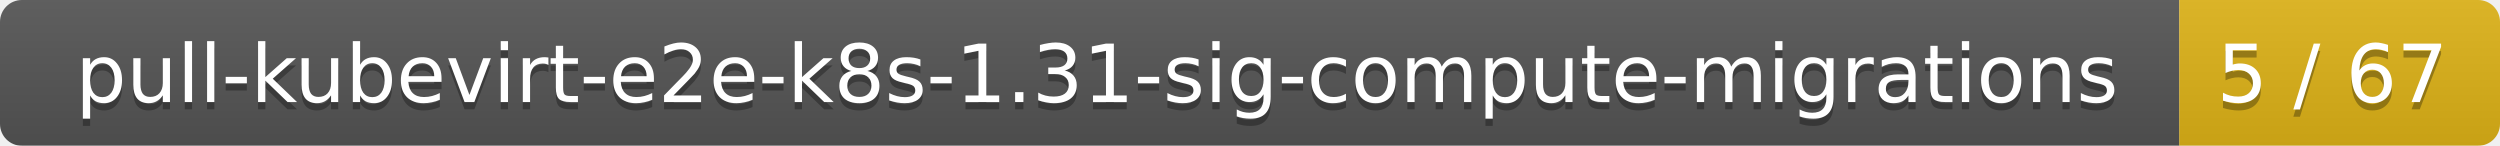
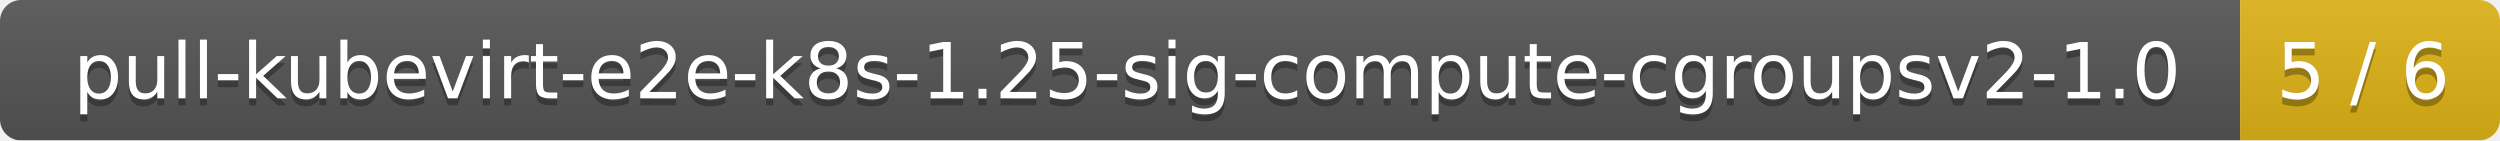
- <svg xmlns="http://www.w3.org/2000/svg" width="343" height="20">
+ <svg xmlns="http://www.w3.org/2000/svg" width="356" height="20">
  <linearGradient id="smooth" x2="0" y2="100%">
    <stop offset="0" stop-color="#bbb" stop-opacity=".1" />
    <stop offset="1" stop-opacity=".1" />
  </linearGradient>
  <mask id="round">
-     <rect width="343" height="20" rx="3" fill="#fff" />
+     <rect width="356" height="20" rx="3" fill="#fff" />
  </mask>
  <g mask="url(#round)">
-     <rect width="299" height="20" fill="#555" />
-     <rect x="299" width="44" height="20" fill="#dfb317" />
-     <rect width="343" height="20" fill="url(#smooth)" />
+     <rect width="319" height="20" fill="#555" />
+     <rect x="319" width="37" height="20" fill="#dfb317" />
+     <rect width="356" height="20" fill="url(#smooth)" />
  </g>
  <g fill="#fff" text-anchor="middle" font-family="DejaVu Sans,Verdana,Geneva,sans-serif" font-size="11">
-     <text x="150.5" y="15" fill="#010101" fill-opacity=".3">pull-kubevirt-e2e-k8s-1.31-sig-compute-migrations</text>
-     <text x="150.5" y="14">pull-kubevirt-e2e-k8s-1.31-sig-compute-migrations</text>
-     <text x="320" y="15" fill="#010101" fill-opacity=".3">5 / 67</text>
-     <text x="320" y="14">5 / 67</text>
+     <text x="160.5" y="15" fill="#010101" fill-opacity=".3">pull-kubevirt-e2e-k8s-1.25-sig-compute-cgroupsv2-1.0</text>
+     <text x="160.5" y="14">pull-kubevirt-e2e-k8s-1.25-sig-compute-cgroupsv2-1.0</text>
+     <text x="336.5" y="15" fill="#010101" fill-opacity=".3">5 / 6</text>
+     <text x="336.5" y="14">5 / 6</text>
  </g>
</svg>
